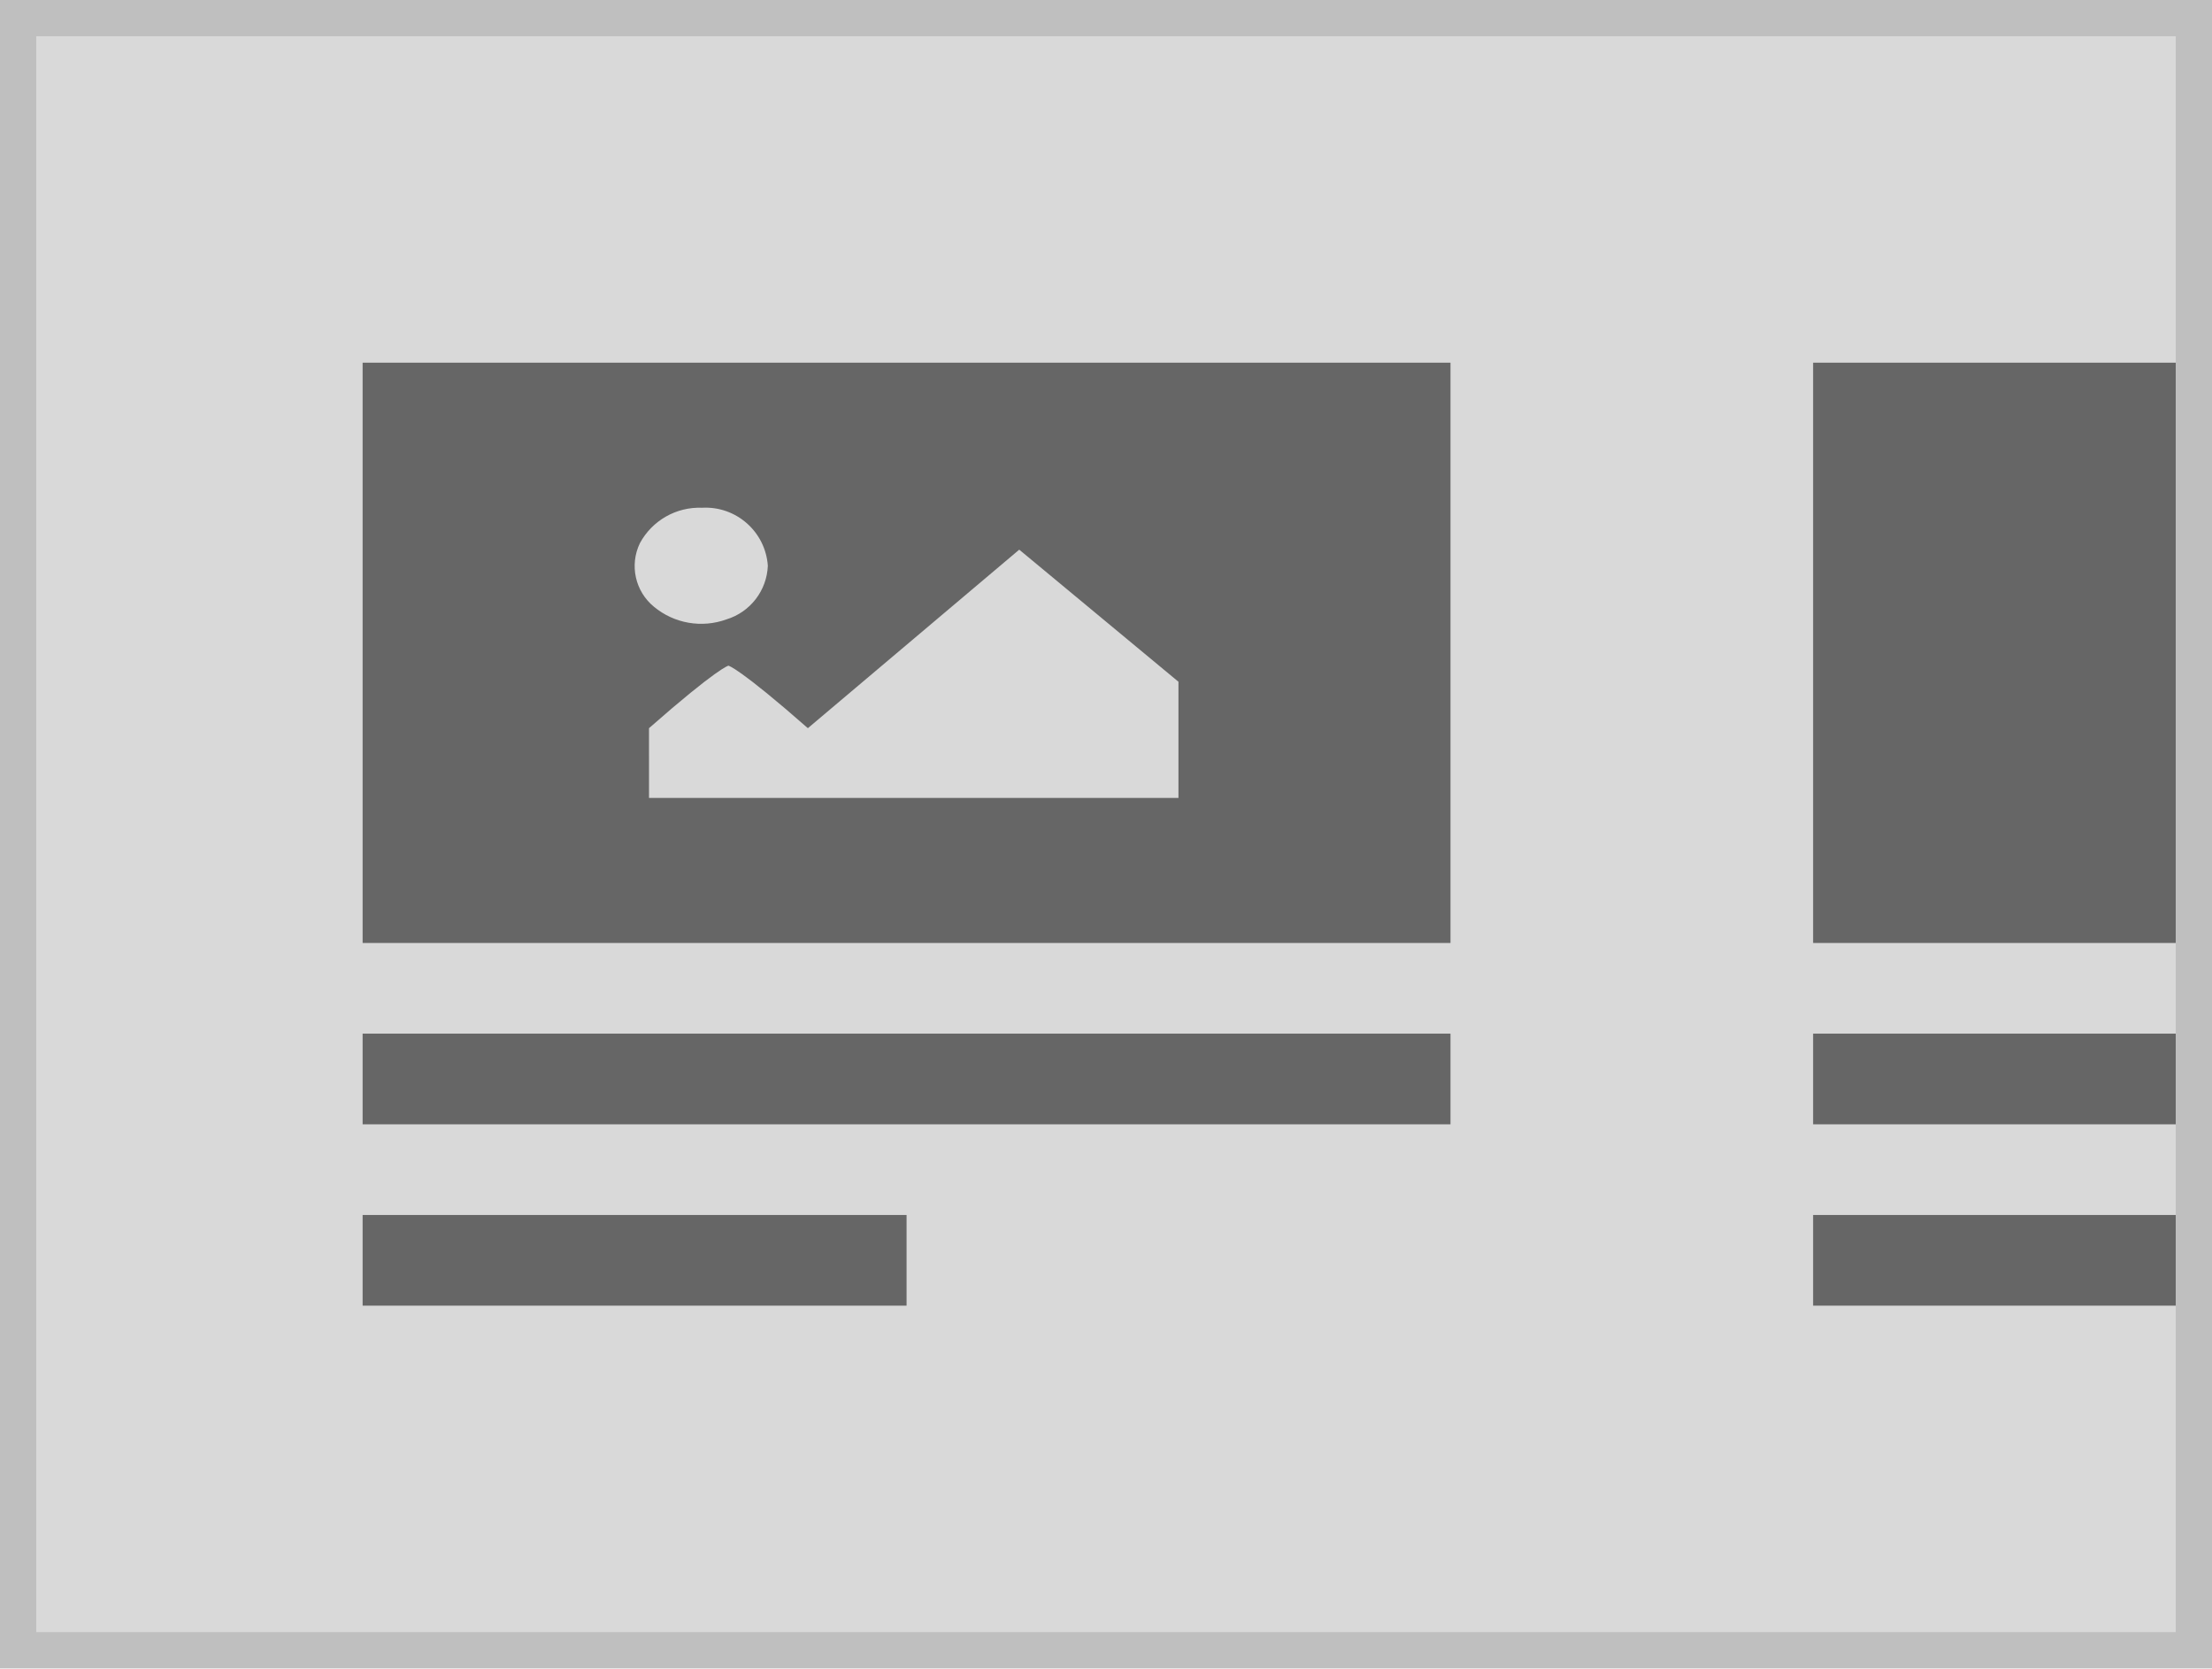
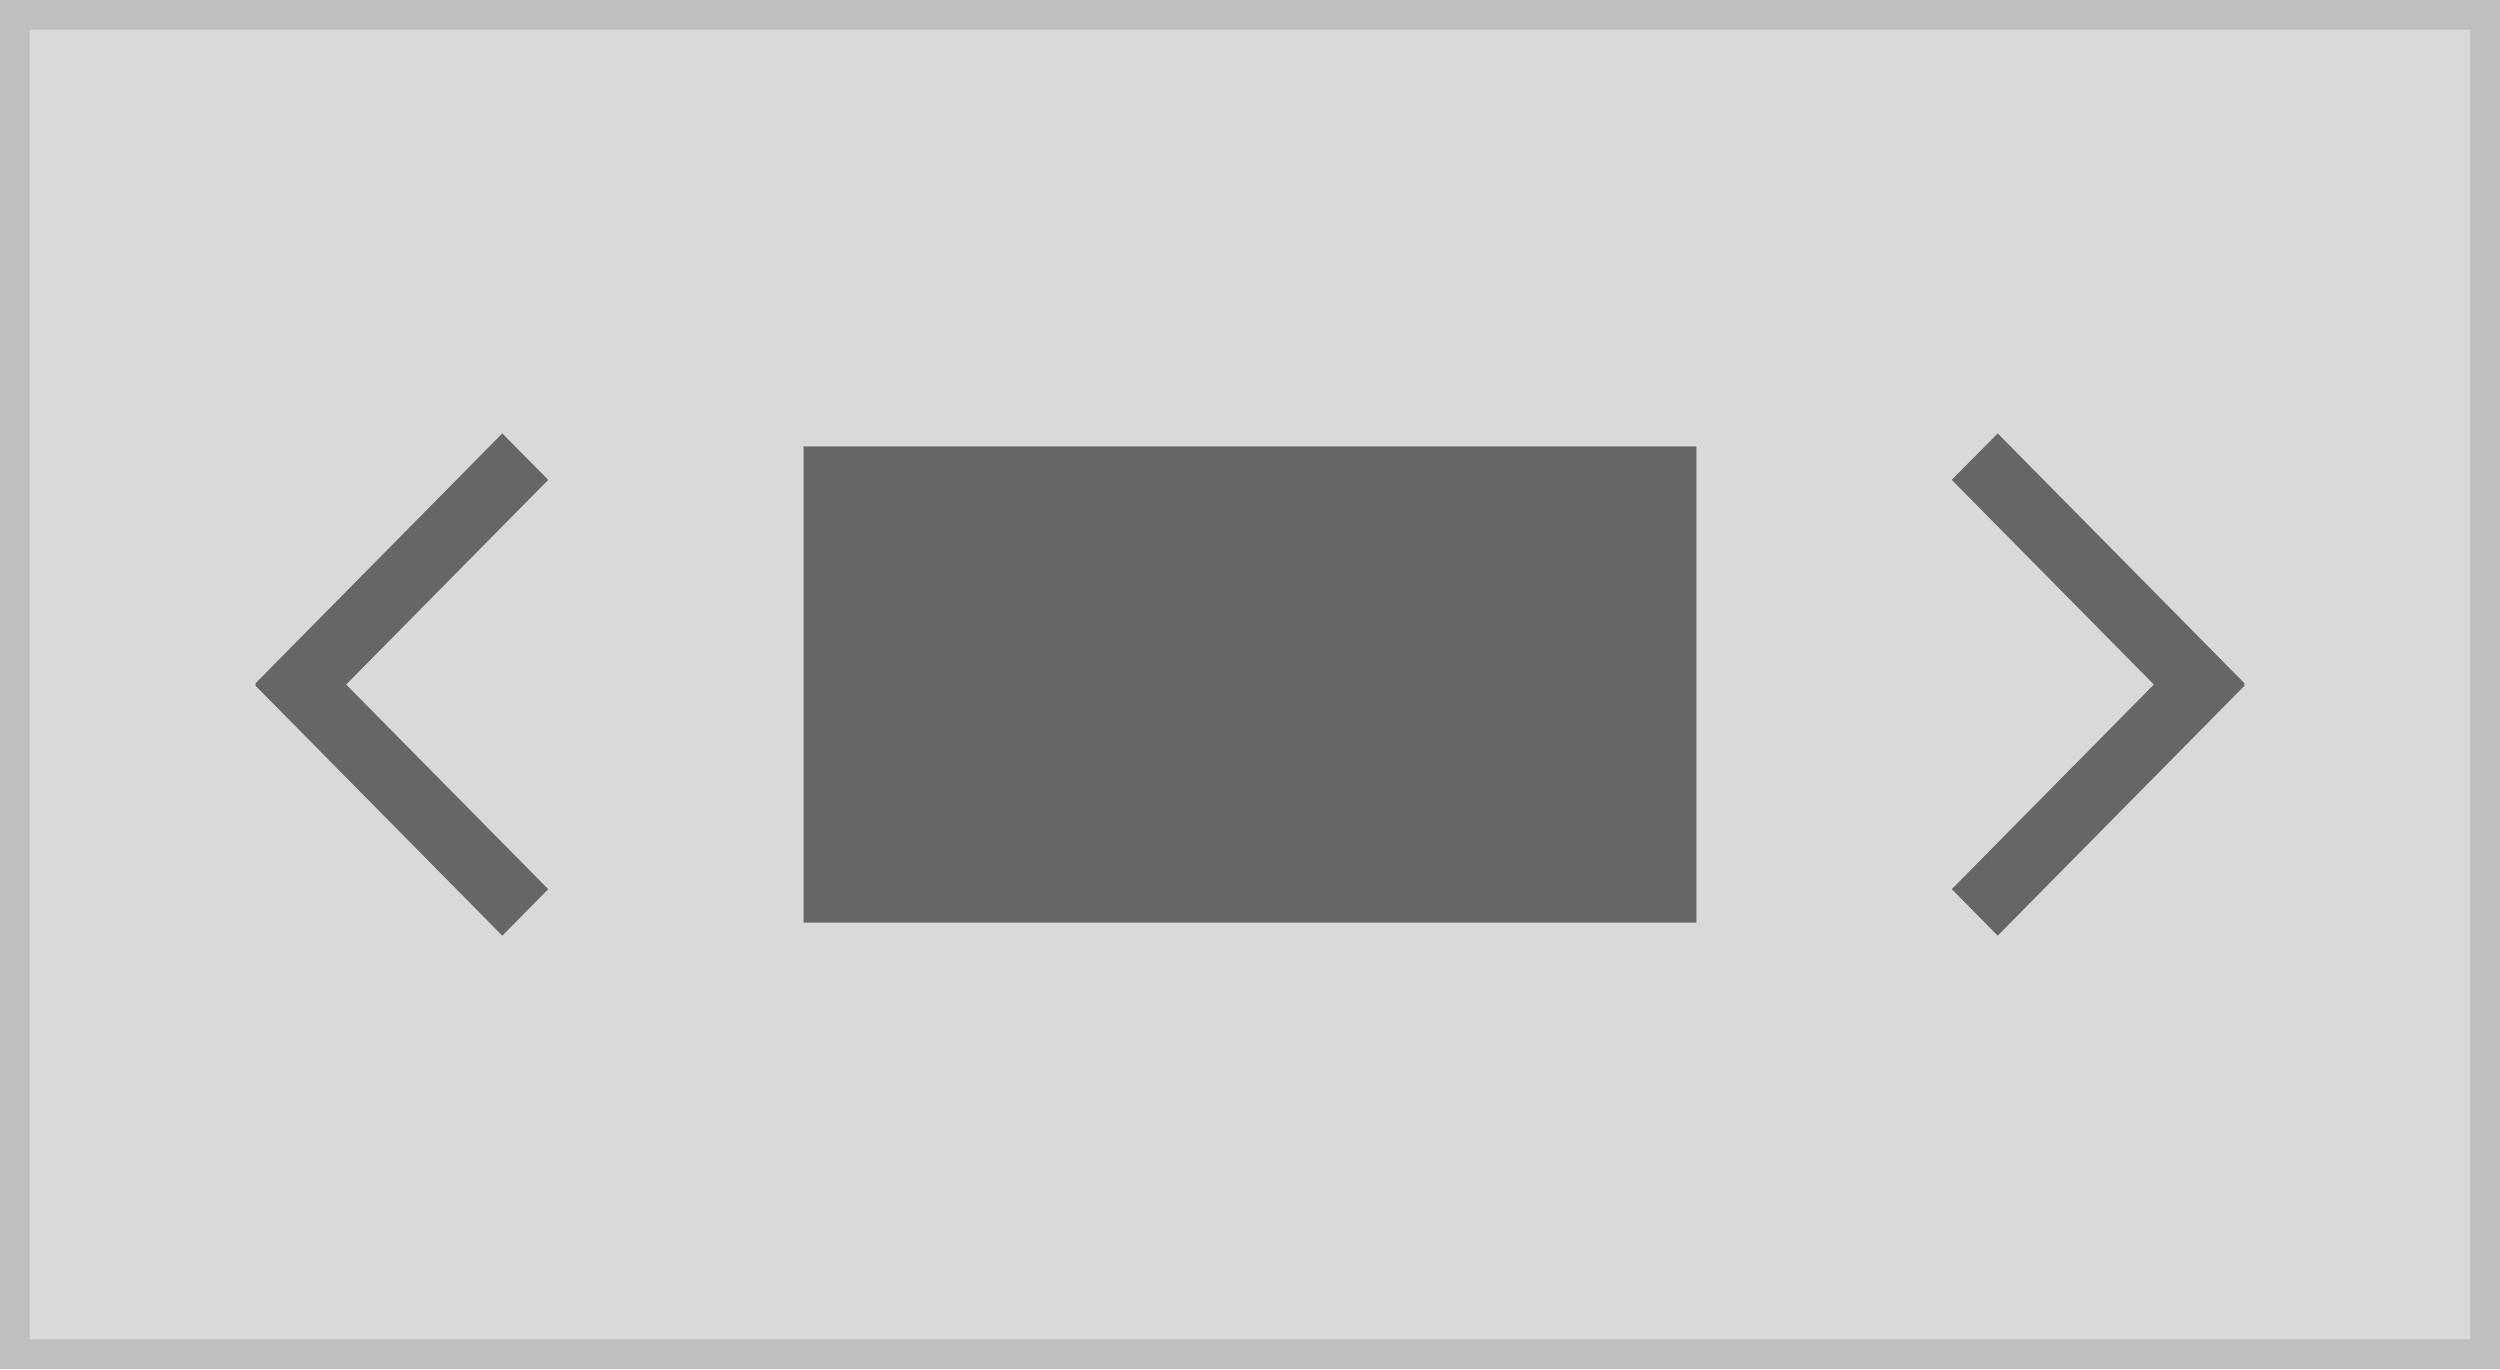
- <svg xmlns="http://www.w3.org/2000/svg" width="122" height="92" viewBox="0 0 122 92">
+ <svg xmlns="http://www.w3.org/2000/svg" width="168" height="92" viewBox="0 0 168 92">
  <g transform="translate(-1 5)">
    <g transform="translate(1 -5)" fill="#d9d9d9" stroke="#bfbfbf" stroke-miterlimit="10" stroke-width="2">
-       <rect width="122" height="92" stroke="none" />
-       <rect x="1" y="1" width="120" height="90" fill="none" />
+       <rect width="168" height="92" stroke="none" />
+       <rect x="1" y="1" width="166" height="90" fill="none" />
    </g>
-     <g transform="translate(-20)">
-       <rect width="60" height="5" transform="translate(41 52)" fill="#666" />
-       <rect width="30" height="5" transform="translate(41 62)" fill="#666" />
-       <rect width="60" height="32" transform="translate(41 15)" fill="#666" />
-       <path d="M46.046,15.045A3.729,3.729,0,0,0,42.622,17a2.9,2.9,0,0,0,.771,3.5A4.082,4.082,0,0,0,47.4,21.2a3.229,3.229,0,0,0,2.279-2.958A3.446,3.446,0,0,0,46.046,15.045Zm-2.92,16h29.2V24.64l-8.781-7.284L51.887,27.2c-3.81-3.344-4.381-3.446-4.381-3.446s-.571.1-4.381,3.446Z" transform="translate(13.67 7.955)" fill="#d9d9d9" />
-     </g>
-     <g transform="translate(60)">
-       <rect width="20" height="5" transform="translate(41 52)" fill="#666" />
-       <rect width="20" height="5" transform="translate(41 62)" fill="#666" />
-       <rect width="20" height="32" transform="translate(41 15)" fill="#666" />
-     </g>
+     <rect width="60" height="32" transform="translate(55 25)" fill="#666" />
+     <path d="M0,13.962l.069.069L0,14.1,13.787,28.063l.276-.28L.484,14.031,14.063.279,13.787,0Z" transform="translate(20.968 26.969)" fill="none" stroke="#666" stroke-linecap="round" stroke-width="4" />
+     <path d="M0,14.1l.069-.069L0,13.962,13.787,0l.276.28L.484,14.031l13.58,13.752-.276.279Z" transform="translate(149.032 55.031) rotate(180)" fill="none" stroke="#666" stroke-linecap="round" stroke-width="4" />
  </g>
</svg>
